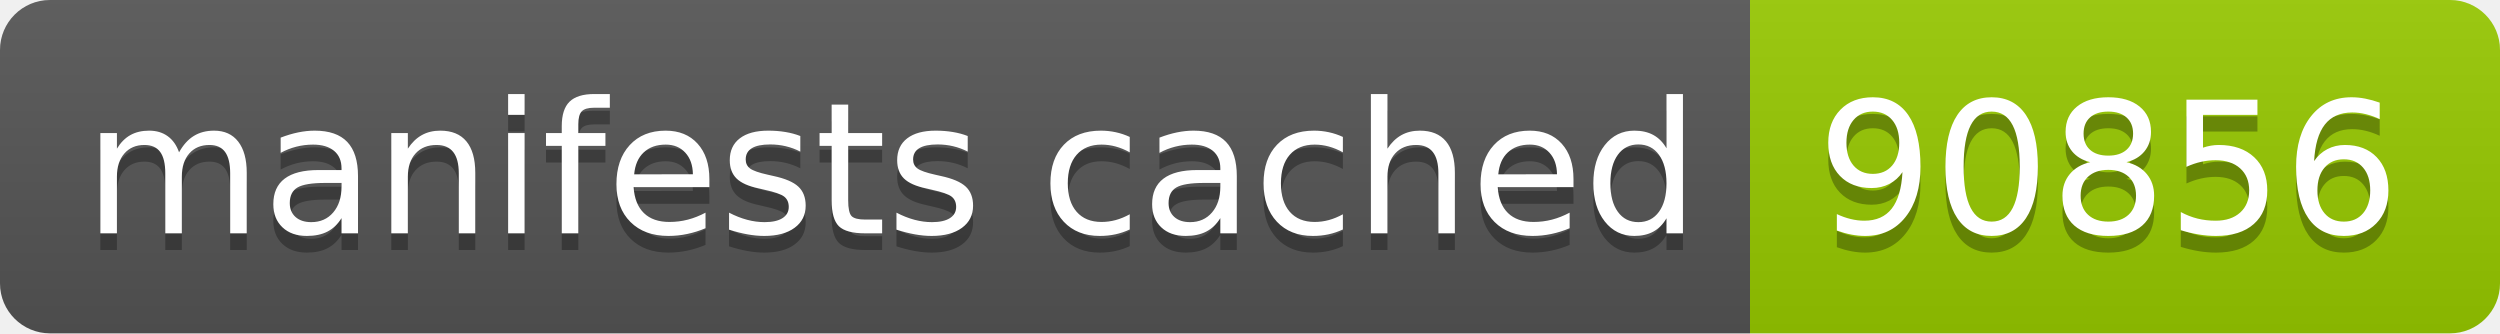
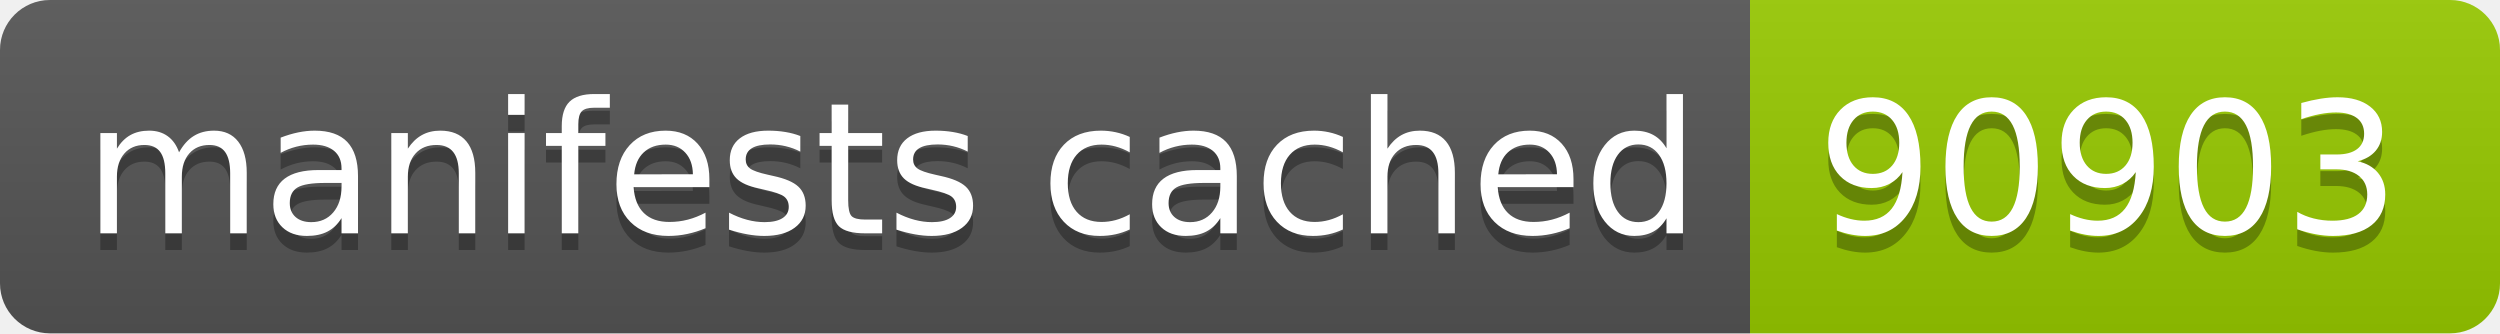
- <svg xmlns="http://www.w3.org/2000/svg" width="150" height="20" role="img" aria-label="manifests cached: 90856">
+ <svg xmlns="http://www.w3.org/2000/svg" width="150" height="20" role="img" aria-label="manifests cached: 90903">
  <linearGradient id="s" x2="0" y2="100%">
    <stop offset="0" stop-color="#bbb" stop-opacity=".1" />
    <stop offset="1" stop-opacity=".1" />
  </linearGradient>
  <clipPath id="r">
    <rect width="150" height="20" rx="3" fill="#fff" />
  </clipPath>
  <g clip-path="url(#r)">
    <rect width="105" height="20" fill="#555" />
    <rect x="105" width="45" height="20" fill="#97ca00" />
    <rect width="150" height="20" fill="url(#s)" />
  </g>
  <g fill="#fff" text-anchor="middle" font-family="Verdana,Geneva,DejaVu Sans,sans-serif" text-rendering="geometricPrecision" font-size="110">
    <text aria-hidden="true" x="535" y="150" fill="#010101" fill-opacity=".3" transform="scale(.1)" textLength="950">manifests cached</text>
    <text x="535" y="140" transform="scale(.1)" fill="#fff" textLength="950">manifests cached</text>
-     <text aria-hidden="true" x="1265" y="150" fill="#010101" fill-opacity=".3" transform="scale(.1)" textLength="350">90856</text>
-     <text x="1265" y="140" transform="scale(.1)" fill="#fff" textLength="350">90856</text>
+     <text aria-hidden="true" x="1265" y="150" fill="#010101" fill-opacity=".3" transform="scale(.1)" textLength="350">90903</text>
+     <text x="1265" y="140" transform="scale(.1)" fill="#fff" textLength="350">90903</text>
  </g>
</svg>
